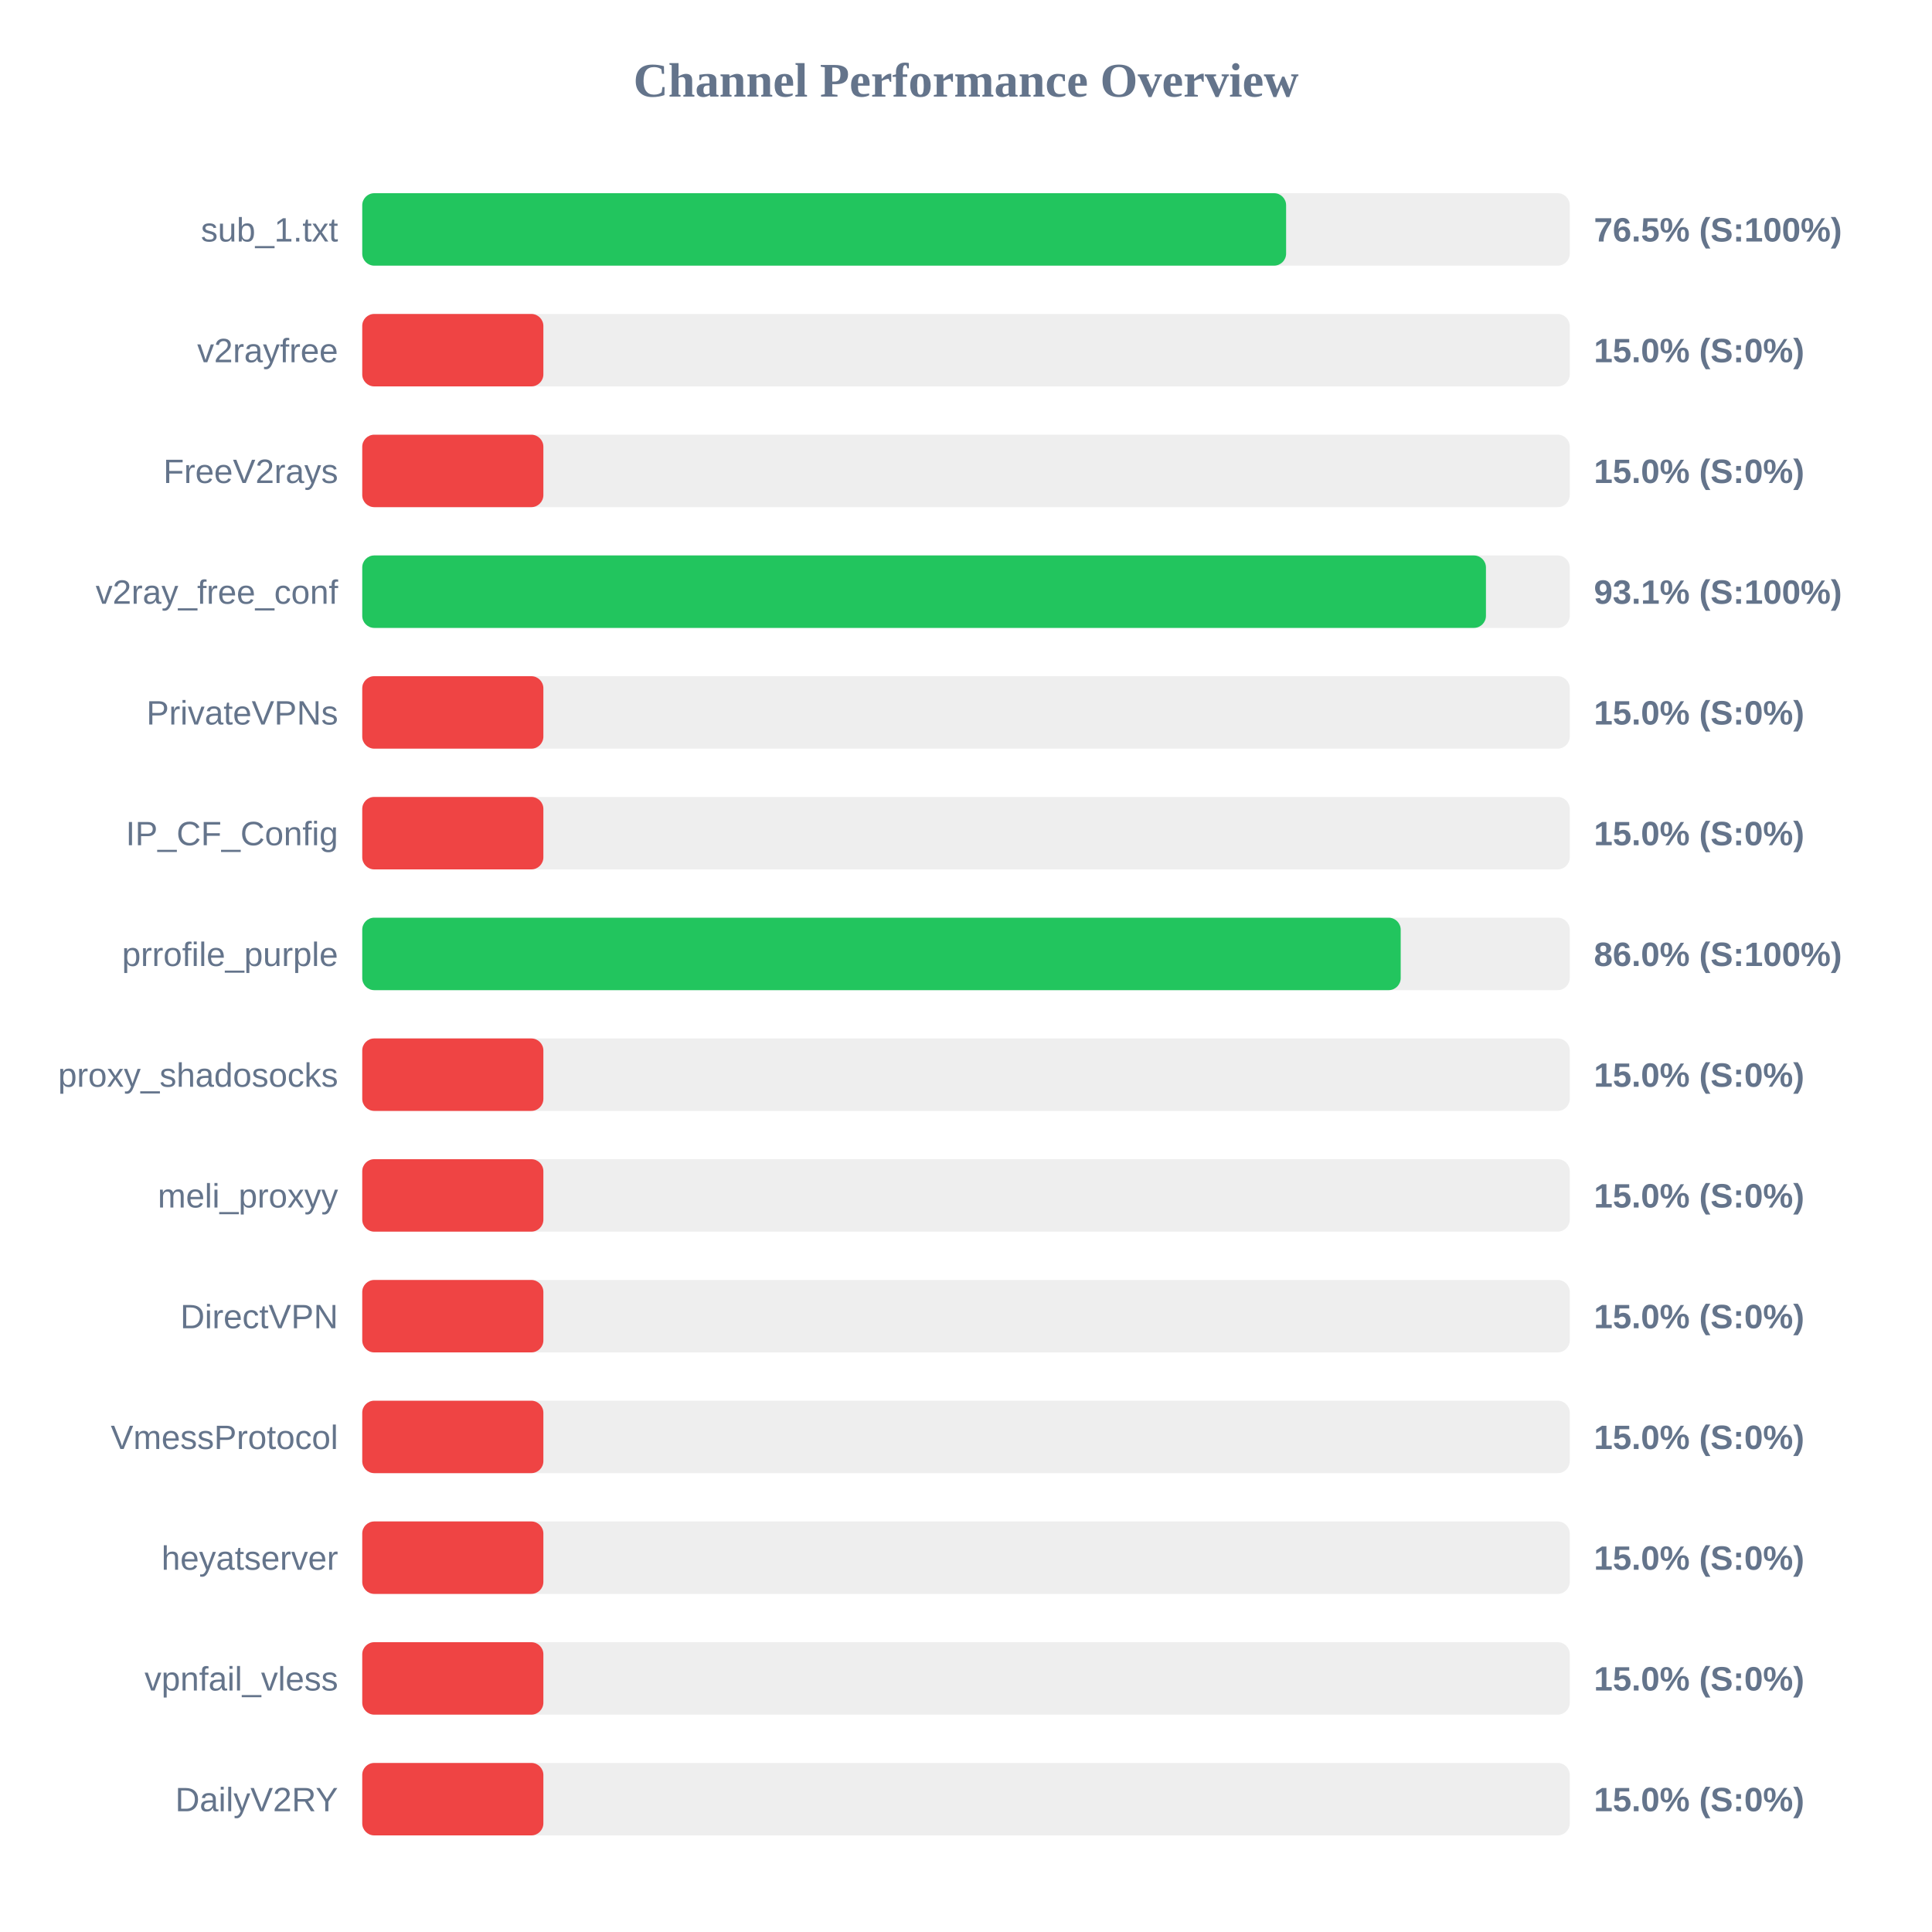
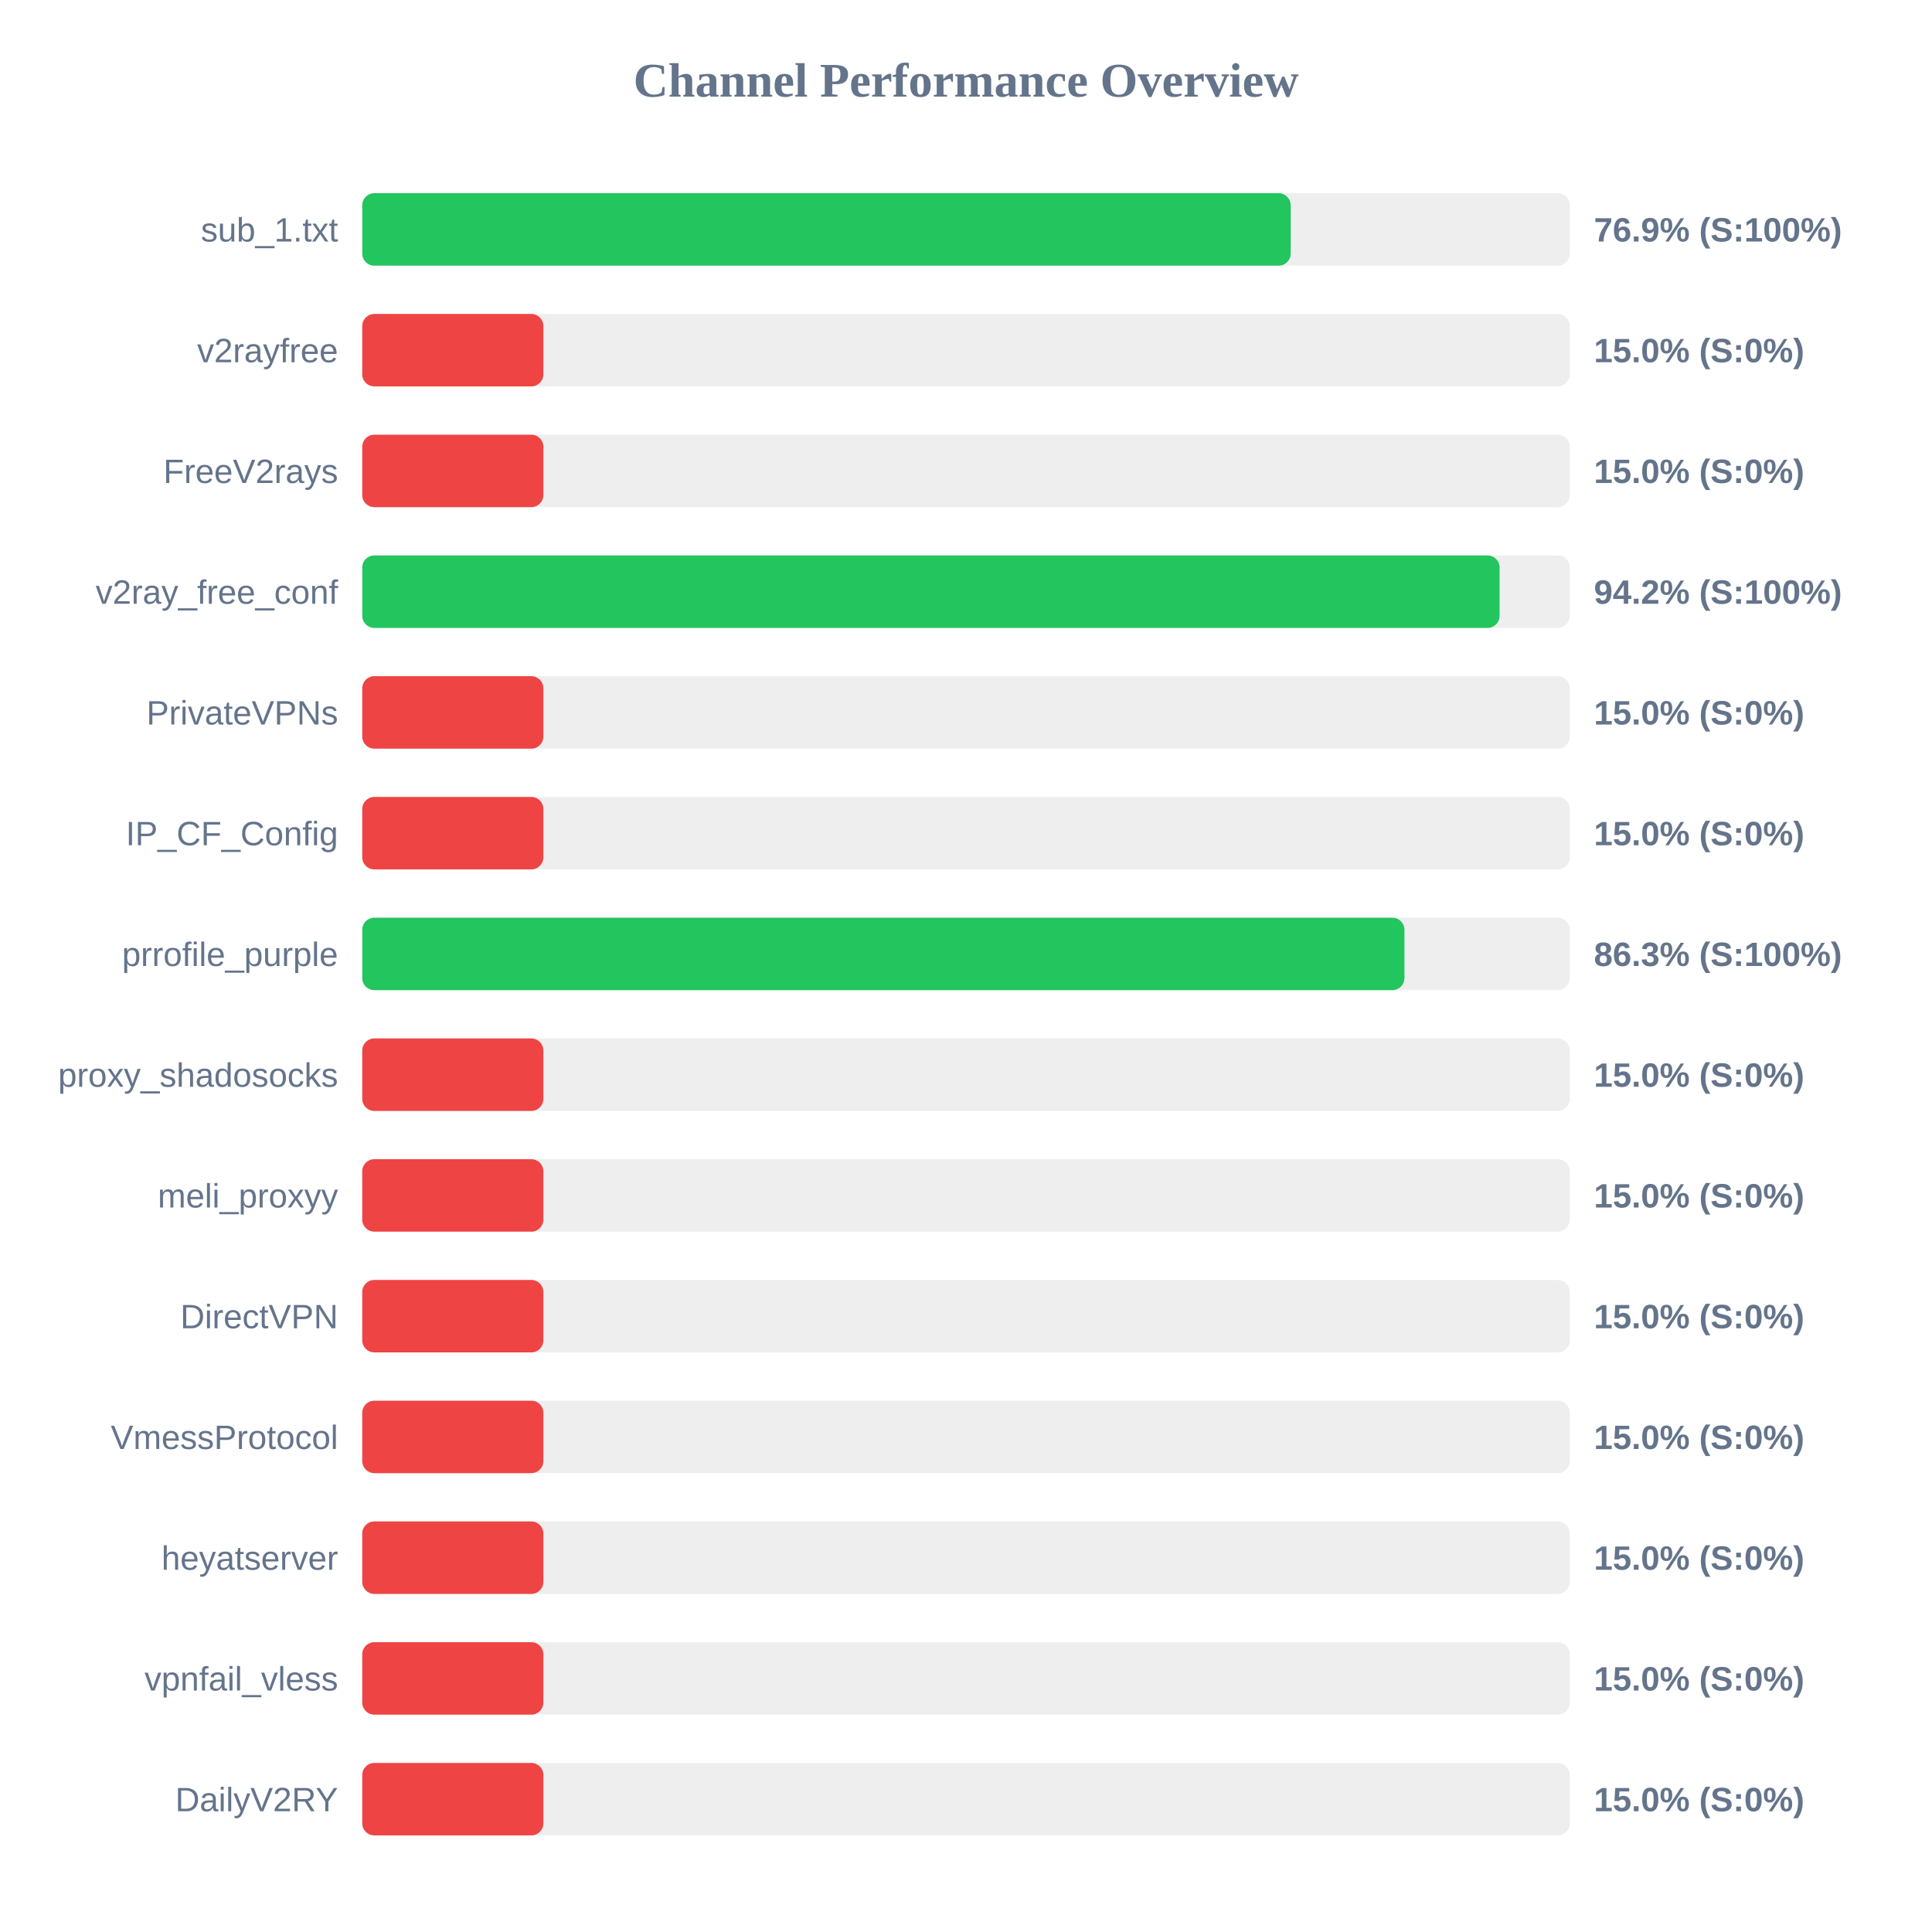
<svg xmlns="http://www.w3.org/2000/svg" width="800" height="800" version="1.1">
  <style>
        .row { font: 14px Arial; fill: #64748b; }
        .score { font: bold 14px Arial; fill: #64748b; }
    </style>
  <text x="400" y="40" text-anchor="middle" font-size="20px" font-weight="bold" fill="#64748b">Channel Performance Overview</text>
  <rect x="150" y="80" width="500" height="30" fill="#eee" rx="5" />
-   <rect x="150" y="80" width="382.55" height="30" fill="#22c55e" rx="5" />
+   <rect x="150" y="80" width="384.45" height="30" fill="#22c55e" rx="5" />
  <text x="140" y="100" text-anchor="end" class="row">sub_1.txt</text>
-   <text x="660" y="100" text-anchor="start" class="score">76.5% (S:100%)</text>
+   <text x="660" y="100" text-anchor="start" class="score">76.9% (S:100%)</text>
  <rect x="150" y="130" width="500" height="30" fill="#eee" rx="5" />
  <rect x="150" y="130" width="75.0" height="30" fill="#ef4444" rx="5" />
  <text x="140" y="150" text-anchor="end" class="row">v2rayfree</text>
  <text x="660" y="150" text-anchor="start" class="score">15.0% (S:0%)</text>
  <rect x="150" y="180" width="500" height="30" fill="#eee" rx="5" />
  <rect x="150" y="180" width="75.0" height="30" fill="#ef4444" rx="5" />
  <text x="140" y="200" text-anchor="end" class="row">FreeV2rays</text>
  <text x="660" y="200" text-anchor="start" class="score">15.0% (S:0%)</text>
  <rect x="150" y="230" width="500" height="30" fill="#eee" rx="5" />
-   <rect x="150" y="230" width="465.3" height="30" fill="#22c55e" rx="5" />
+   <rect x="150" y="230" width="470.95" height="30" fill="#22c55e" rx="5" />
  <text x="140" y="250" text-anchor="end" class="row">v2ray_free_conf</text>
-   <text x="660" y="250" text-anchor="start" class="score">93.1% (S:100%)</text>
+   <text x="660" y="250" text-anchor="start" class="score">94.2% (S:100%)</text>
  <rect x="150" y="280" width="500" height="30" fill="#eee" rx="5" />
  <rect x="150" y="280" width="75.0" height="30" fill="#ef4444" rx="5" />
  <text x="140" y="300" text-anchor="end" class="row">PrivateVPNs</text>
  <text x="660" y="300" text-anchor="start" class="score">15.0% (S:0%)</text>
  <rect x="150" y="330" width="500" height="30" fill="#eee" rx="5" />
  <rect x="150" y="330" width="75.0" height="30" fill="#ef4444" rx="5" />
  <text x="140" y="350" text-anchor="end" class="row">IP_CF_Config</text>
  <text x="660" y="350" text-anchor="start" class="score">15.0% (S:0%)</text>
  <rect x="150" y="380" width="500" height="30" fill="#eee" rx="5" />
-   <rect x="150" y="380" width="430.0" height="30" fill="#22c55e" rx="5" />
+   <rect x="150" y="380" width="431.55" height="30" fill="#22c55e" rx="5" />
  <text x="140" y="400" text-anchor="end" class="row">prrofile_purple</text>
-   <text x="660" y="400" text-anchor="start" class="score">86.0% (S:100%)</text>
+   <text x="660" y="400" text-anchor="start" class="score">86.3% (S:100%)</text>
  <rect x="150" y="430" width="500" height="30" fill="#eee" rx="5" />
  <rect x="150" y="430" width="75.0" height="30" fill="#ef4444" rx="5" />
  <text x="140" y="450" text-anchor="end" class="row">proxy_shadosocks</text>
  <text x="660" y="450" text-anchor="start" class="score">15.0% (S:0%)</text>
  <rect x="150" y="480" width="500" height="30" fill="#eee" rx="5" />
  <rect x="150" y="480" width="75.0" height="30" fill="#ef4444" rx="5" />
  <text x="140" y="500" text-anchor="end" class="row">meli_proxyy</text>
  <text x="660" y="500" text-anchor="start" class="score">15.0% (S:0%)</text>
  <rect x="150" y="530" width="500" height="30" fill="#eee" rx="5" />
  <rect x="150" y="530" width="75.0" height="30" fill="#ef4444" rx="5" />
  <text x="140" y="550" text-anchor="end" class="row">DirectVPN</text>
  <text x="660" y="550" text-anchor="start" class="score">15.0% (S:0%)</text>
  <rect x="150" y="580" width="500" height="30" fill="#eee" rx="5" />
  <rect x="150" y="580" width="75.0" height="30" fill="#ef4444" rx="5" />
  <text x="140" y="600" text-anchor="end" class="row">VmessProtocol</text>
  <text x="660" y="600" text-anchor="start" class="score">15.0% (S:0%)</text>
  <rect x="150" y="630" width="500" height="30" fill="#eee" rx="5" />
  <rect x="150" y="630" width="75.0" height="30" fill="#ef4444" rx="5" />
  <text x="140" y="650" text-anchor="end" class="row">heyatserver</text>
  <text x="660" y="650" text-anchor="start" class="score">15.0% (S:0%)</text>
  <rect x="150" y="680" width="500" height="30" fill="#eee" rx="5" />
  <rect x="150" y="680" width="75.0" height="30" fill="#ef4444" rx="5" />
  <text x="140" y="700" text-anchor="end" class="row">vpnfail_vless</text>
  <text x="660" y="700" text-anchor="start" class="score">15.0% (S:0%)</text>
  <rect x="150" y="730" width="500" height="30" fill="#eee" rx="5" />
  <rect x="150" y="730" width="75.0" height="30" fill="#ef4444" rx="5" />
  <text x="140" y="750" text-anchor="end" class="row">DailyV2RY</text>
  <text x="660" y="750" text-anchor="start" class="score">15.0% (S:0%)</text>
</svg>
